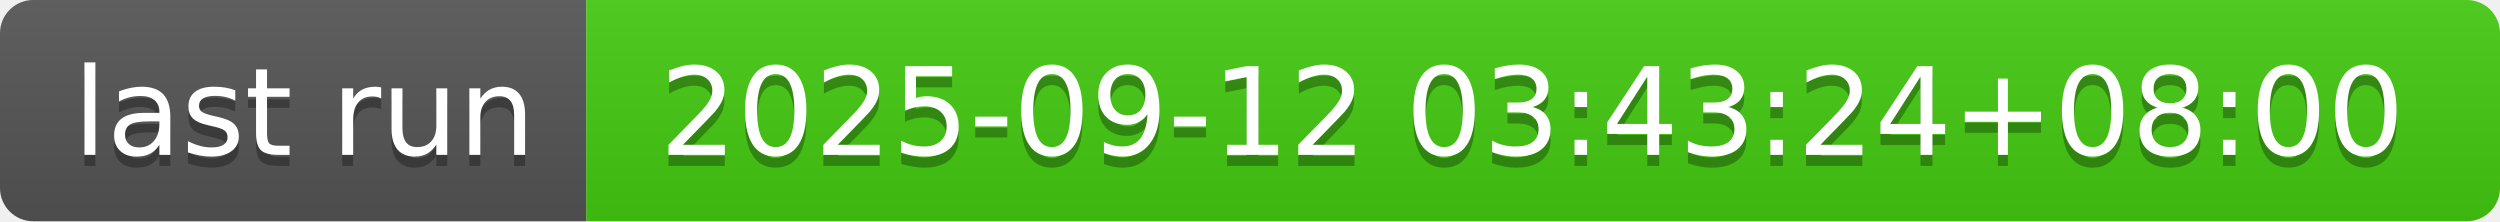
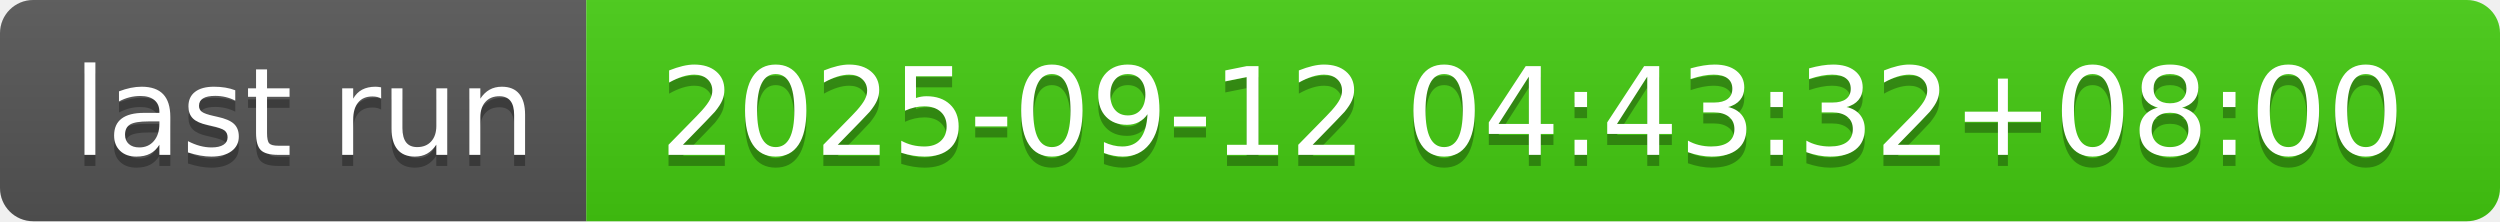
- <svg xmlns="http://www.w3.org/2000/svg" width="226" height="20" role="img" aria-label="last run: 2025-09-12 03:43:24+08:00">
+ <svg xmlns="http://www.w3.org/2000/svg" width="226" height="20" role="img" aria-label="last run: 2025-09-12 04:43:32+08:00">
  <linearGradient id="s" x2="0" y2="100%">
    <stop offset="0" stop-color="#bbb" stop-opacity=".1" />
    <stop offset="1" stop-opacity=".1" />
  </linearGradient>
  <clipPath id="r">
    <rect width="226" height="20" rx="3" fill="#fff" />
  </clipPath>
  <g clip-path="url(#r)">
    <rect width="53" height="20" fill="#555" />
    <rect x="53" width="173" height="20" fill="#4c1" />
    <rect width="226" height="20" fill="url(#s)" />
  </g>
  <g fill="#fff" text-anchor="middle" font-family="Verdana,Geneva,DejaVu Sans,sans-serif" text-rendering="geometricPrecision" font-size="110">
    <text aria-hidden="true" x="275" y="150" fill="#010101" fill-opacity=".3" transform="scale(.1)" textLength="430">last run</text>
    <text x="275" y="140" transform="scale(.1)" fill="#fff" textLength="430">last run</text>
-     <text aria-hidden="true" x="1385" y="150" fill="#010101" fill-opacity=".3" transform="scale(.1)" textLength="1630">2025-09-12 03:43:24+08:00</text>
-     <text x="1385" y="140" transform="scale(.1)" fill="#fff" textLength="1630">2025-09-12 03:43:24+08:00</text>
+     <text aria-hidden="true" x="1385" y="150" fill="#010101" fill-opacity=".3" transform="scale(.1)" textLength="1630">2025-09-12 04:43:32+08:00</text>
+     <text x="1385" y="140" transform="scale(.1)" fill="#fff" textLength="1630">2025-09-12 04:43:32+08:00</text>
  </g>
</svg>
